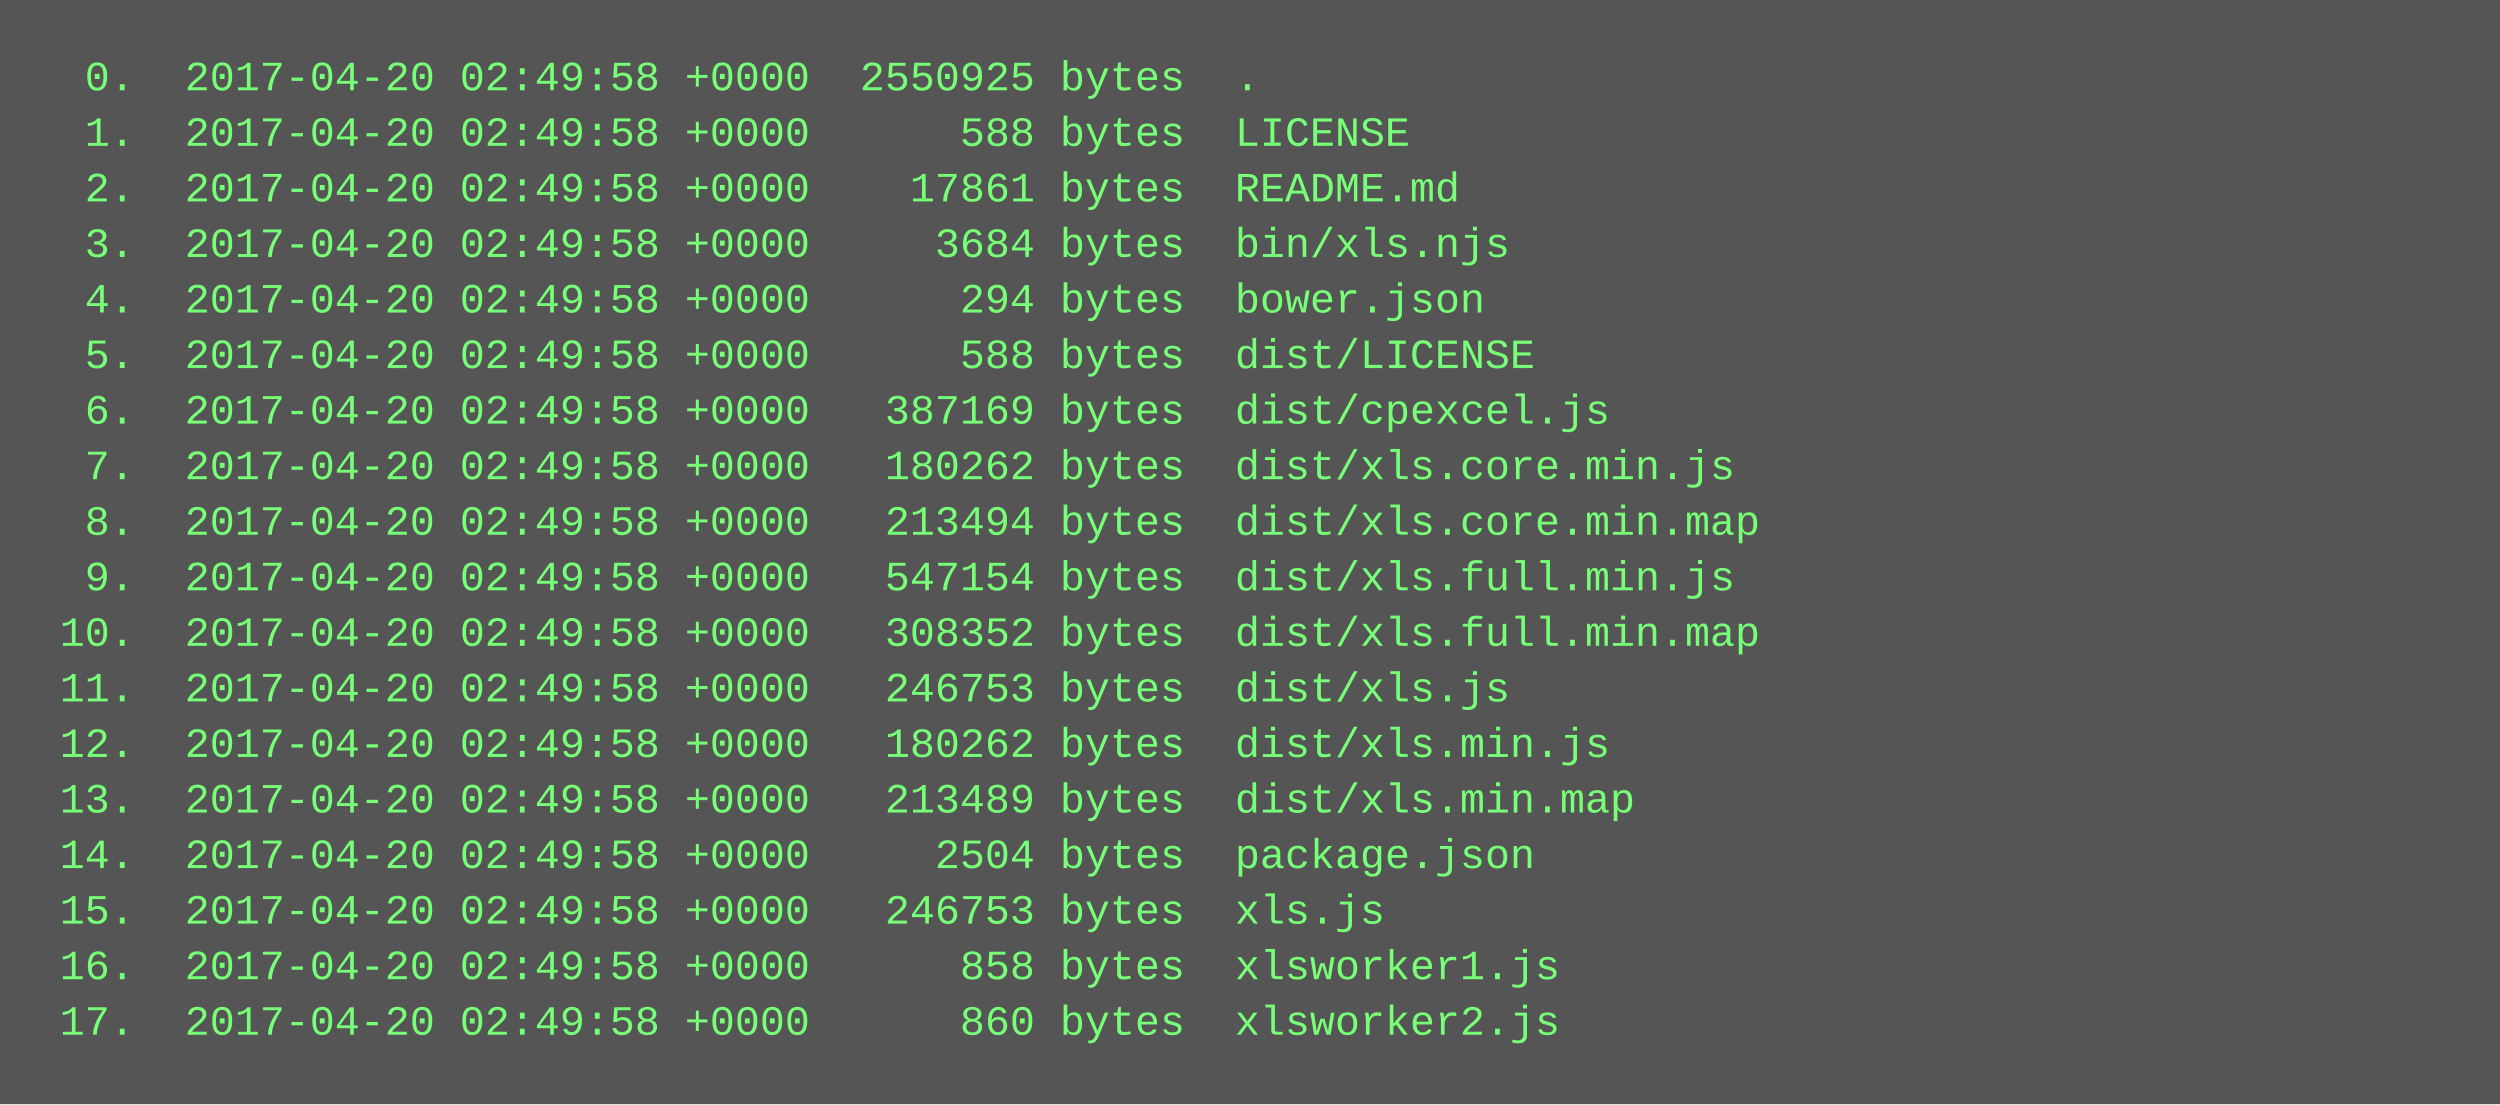
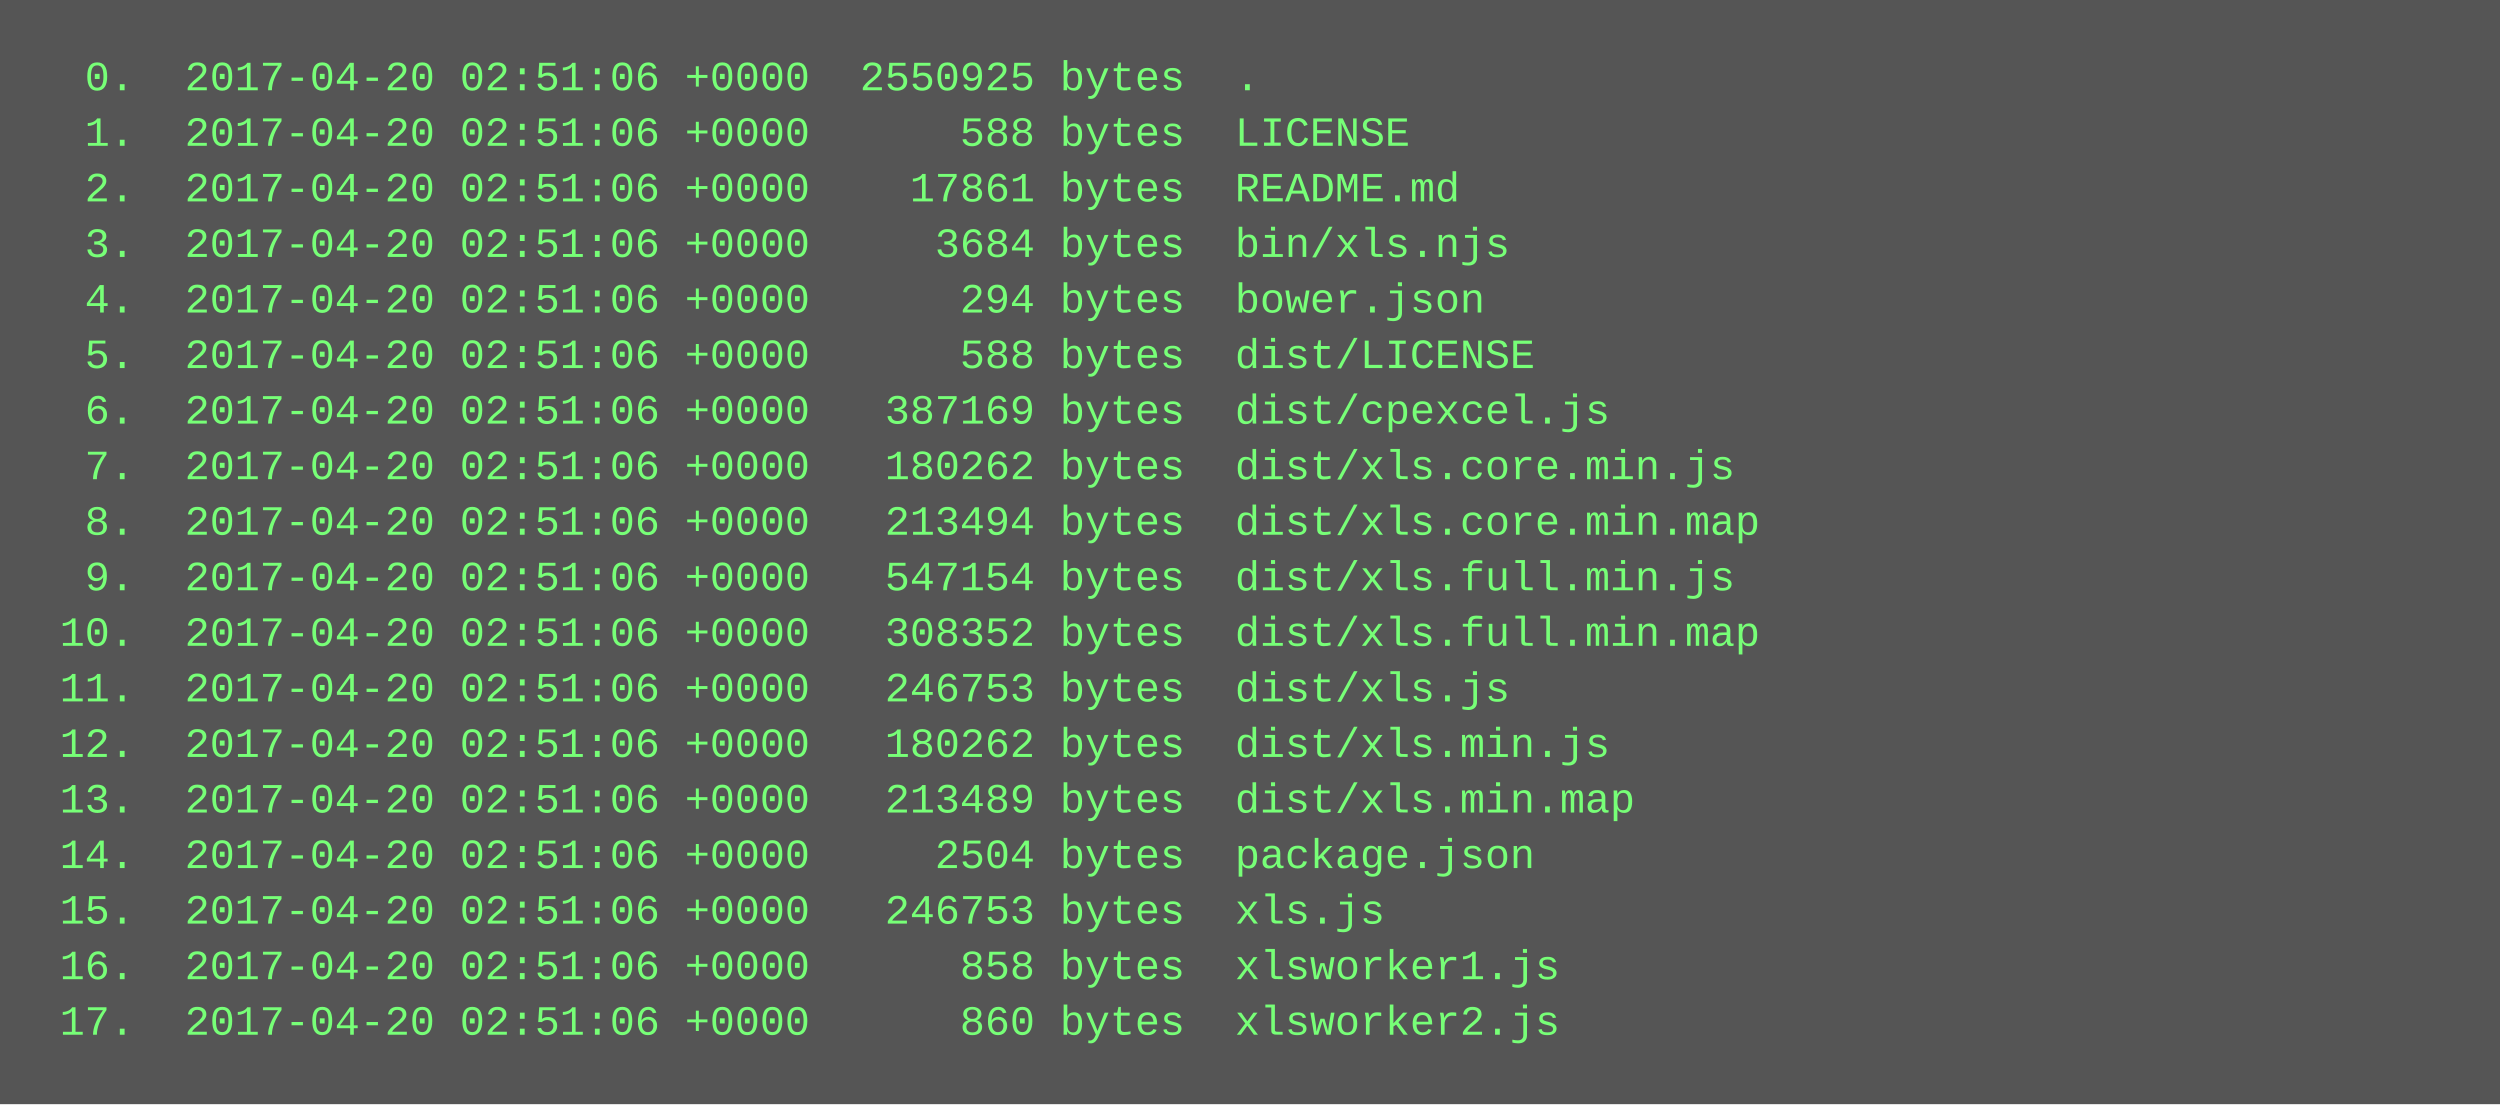
<svg xmlns="http://www.w3.org/2000/svg" height="318" width="720">
  <rect height="318" fill="#555" width="720" />
  <text fill="#7f7" font-family="Courier New" font-size="12" xml:space="preserve">
-     <tspan x="10" y="26">  0.  2017-04-20 02:49:58 +0000  2550925 bytes  .</tspan>
-     <tspan x="10" y="42">  1.  2017-04-20 02:49:58 +0000      588 bytes  LICENSE</tspan>
-     <tspan x="10" y="58">  2.  2017-04-20 02:49:58 +0000    17861 bytes  README.md</tspan>
-     <tspan x="10" y="74">  3.  2017-04-20 02:49:58 +0000     3684 bytes  bin/xls.njs</tspan>
-     <tspan x="10" y="90">  4.  2017-04-20 02:49:58 +0000      294 bytes  bower.json</tspan>
-     <tspan x="10" y="106">  5.  2017-04-20 02:49:58 +0000      588 bytes  dist/LICENSE</tspan>
-     <tspan x="10" y="122">  6.  2017-04-20 02:49:58 +0000   387169 bytes  dist/cpexcel.js</tspan>
-     <tspan x="10" y="138">  7.  2017-04-20 02:49:58 +0000   180262 bytes  dist/xls.core.min.js</tspan>
-     <tspan x="10" y="154">  8.  2017-04-20 02:49:58 +0000   213494 bytes  dist/xls.core.min.map</tspan>
-     <tspan x="10" y="170">  9.  2017-04-20 02:49:58 +0000   547154 bytes  dist/xls.full.min.js</tspan>
-     <tspan x="10" y="186"> 10.  2017-04-20 02:49:58 +0000   308352 bytes  dist/xls.full.min.map</tspan>
-     <tspan x="10" y="202"> 11.  2017-04-20 02:49:58 +0000   246753 bytes  dist/xls.js</tspan>
-     <tspan x="10" y="218"> 12.  2017-04-20 02:49:58 +0000   180262 bytes  dist/xls.min.js</tspan>
-     <tspan x="10" y="234"> 13.  2017-04-20 02:49:58 +0000   213489 bytes  dist/xls.min.map</tspan>
-     <tspan x="10" y="250"> 14.  2017-04-20 02:49:58 +0000     2504 bytes  package.json</tspan>
-     <tspan x="10" y="266"> 15.  2017-04-20 02:49:58 +0000   246753 bytes  xls.js</tspan>
-     <tspan x="10" y="282"> 16.  2017-04-20 02:49:58 +0000      858 bytes  xlsworker1.js</tspan>
-     <tspan x="10" y="298"> 17.  2017-04-20 02:49:58 +0000      860 bytes  xlsworker2.js</tspan>
+     <tspan x="10" y="26">  0.  2017-04-20 02:51:06 +0000  2550925 bytes  .</tspan>
+     <tspan x="10" y="42">  1.  2017-04-20 02:51:06 +0000      588 bytes  LICENSE</tspan>
+     <tspan x="10" y="58">  2.  2017-04-20 02:51:06 +0000    17861 bytes  README.md</tspan>
+     <tspan x="10" y="74">  3.  2017-04-20 02:51:06 +0000     3684 bytes  bin/xls.njs</tspan>
+     <tspan x="10" y="90">  4.  2017-04-20 02:51:06 +0000      294 bytes  bower.json</tspan>
+     <tspan x="10" y="106">  5.  2017-04-20 02:51:06 +0000      588 bytes  dist/LICENSE</tspan>
+     <tspan x="10" y="122">  6.  2017-04-20 02:51:06 +0000   387169 bytes  dist/cpexcel.js</tspan>
+     <tspan x="10" y="138">  7.  2017-04-20 02:51:06 +0000   180262 bytes  dist/xls.core.min.js</tspan>
+     <tspan x="10" y="154">  8.  2017-04-20 02:51:06 +0000   213494 bytes  dist/xls.core.min.map</tspan>
+     <tspan x="10" y="170">  9.  2017-04-20 02:51:06 +0000   547154 bytes  dist/xls.full.min.js</tspan>
+     <tspan x="10" y="186"> 10.  2017-04-20 02:51:06 +0000   308352 bytes  dist/xls.full.min.map</tspan>
+     <tspan x="10" y="202"> 11.  2017-04-20 02:51:06 +0000   246753 bytes  dist/xls.js</tspan>
+     <tspan x="10" y="218"> 12.  2017-04-20 02:51:06 +0000   180262 bytes  dist/xls.min.js</tspan>
+     <tspan x="10" y="234"> 13.  2017-04-20 02:51:06 +0000   213489 bytes  dist/xls.min.map</tspan>
+     <tspan x="10" y="250"> 14.  2017-04-20 02:51:06 +0000     2504 bytes  package.json</tspan>
+     <tspan x="10" y="266"> 15.  2017-04-20 02:51:06 +0000   246753 bytes  xls.js</tspan>
+     <tspan x="10" y="282"> 16.  2017-04-20 02:51:06 +0000      858 bytes  xlsworker1.js</tspan>
+     <tspan x="10" y="298"> 17.  2017-04-20 02:51:06 +0000      860 bytes  xlsworker2.js</tspan>
  </text>
</svg>
